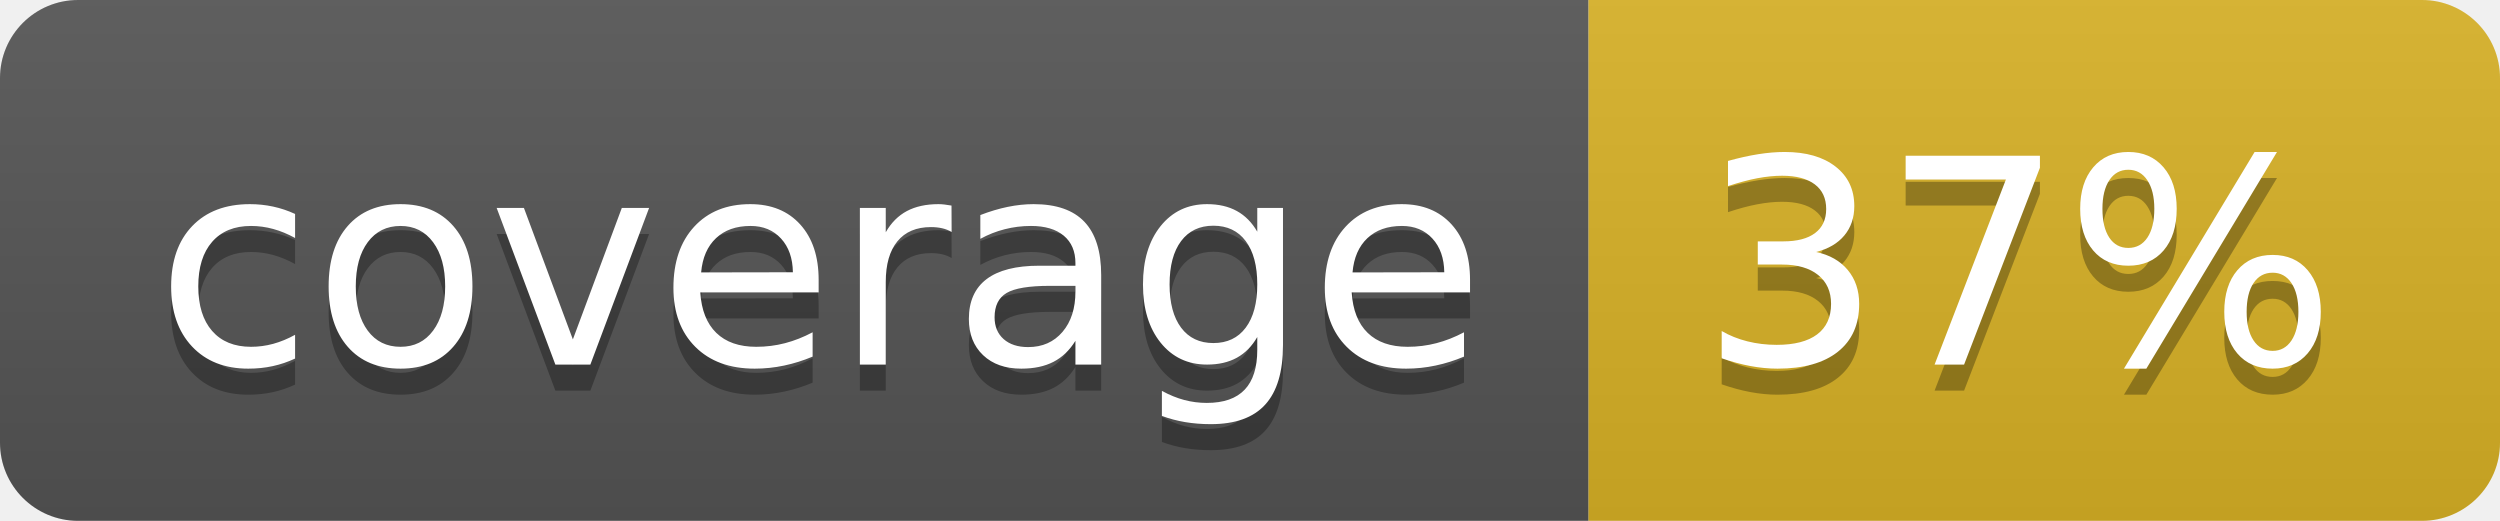
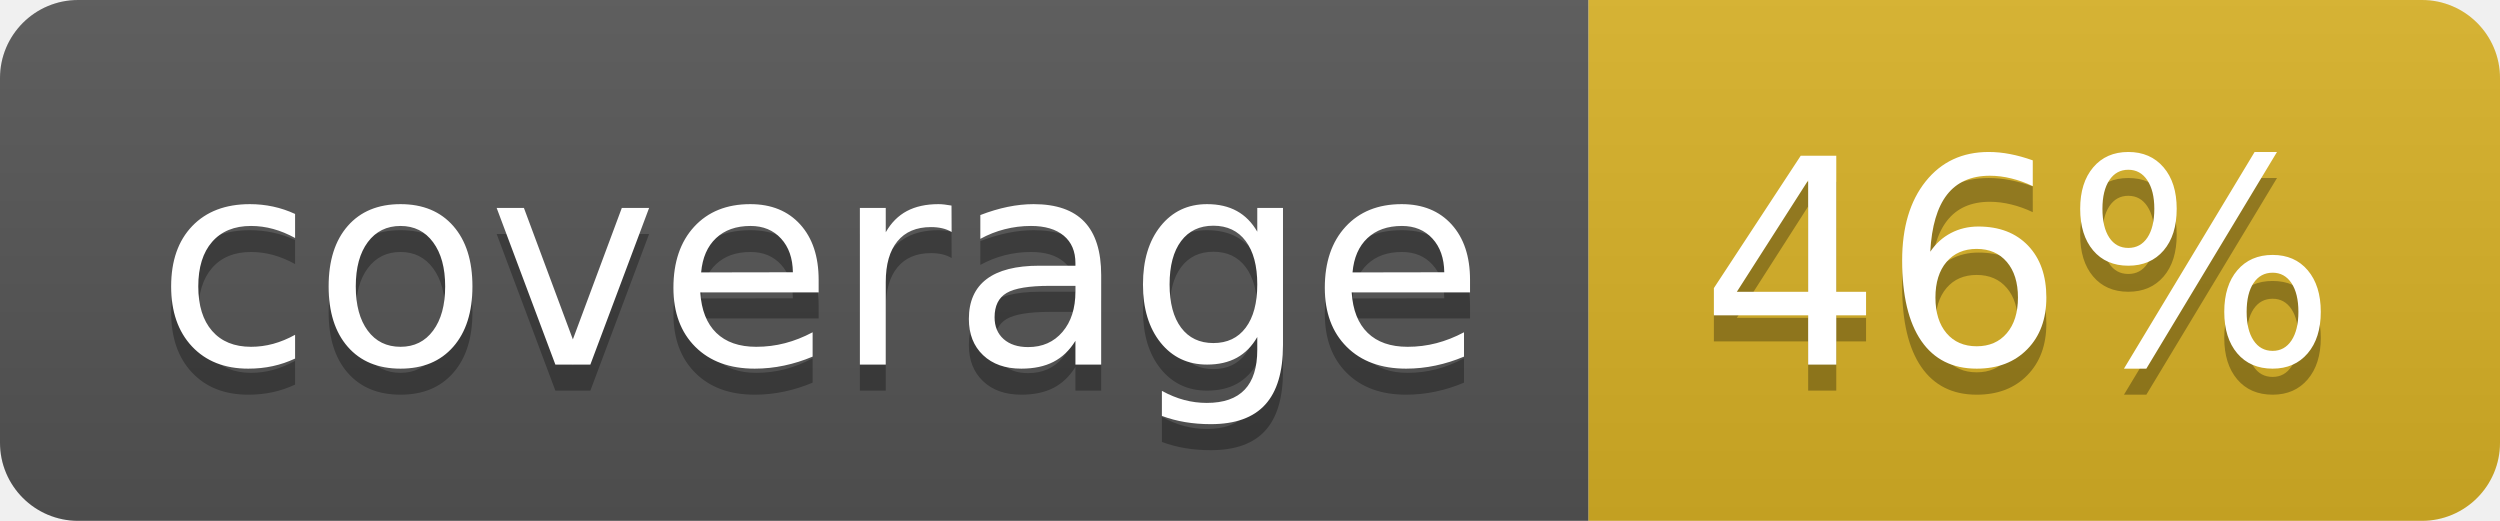
<svg xmlns="http://www.w3.org/2000/svg" width="96" height="20">
  <linearGradient id="b" x2="0" y2="100%">
    <stop offset="0" stop-color="#bbb" stop-opacity=".1" />
    <stop offset="1" stop-opacity=".1" />
  </linearGradient>
  <clipPath id="a">
    <rect width="96" height="20" rx="3" fill="#fff" />
  </clipPath>
  <g clip-path="url(#a)">
    <path fill="#555" d="M0 0h61v20H0z" />
    <path fill="#D9B226" d="M61 0h35v20H61z" />
    <path fill="url(#b)" d="M0 0h96v20H0z" />
  </g>
  <g fill="#fff" text-anchor="middle" font-family="DejaVu Sans,Verdana,Geneva,sans-serif" font-size="110">
    <text x="315" y="150" fill="#010101" fill-opacity=".3" transform="scale(.1)" textLength="510">coverage</text>
    <text x="315" y="140" transform="scale(.1)" textLength="510">coverage</text>
-     <text x="775" y="150" fill="#010101" fill-opacity=".3" transform="scale(.1)" textLength="250">37%</text>
-     <text x="775" y="140" transform="scale(.1)" textLength="250">37%</text>
+     <text x="775" y="150" fill="#010101" fill-opacity=".3" transform="scale(.1)" textLength="250">46%</text>
+     <text x="775" y="140" transform="scale(.1)" textLength="250">46%</text>
  </g>
</svg>
